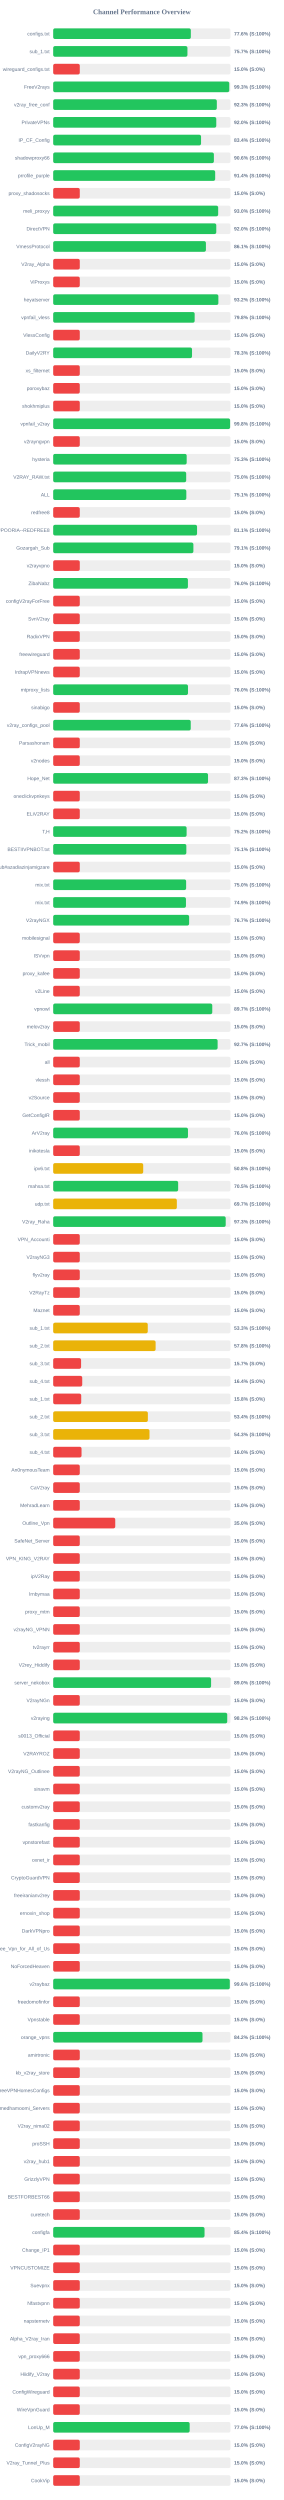
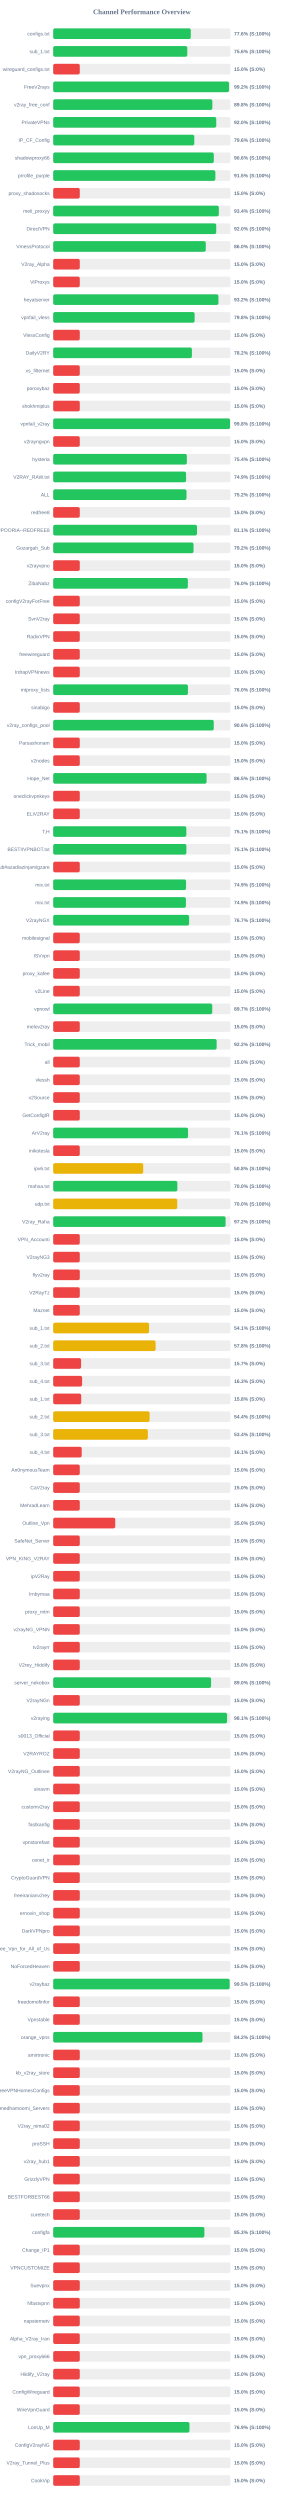
<svg xmlns="http://www.w3.org/2000/svg" width="800" height="7050" version="1.1">
  <style>
        .row { font: 14px Arial; fill: #64748b; }
        .score { font: bold 14px Arial; fill: #64748b; }
    </style>
  <text x="400" y="40" text-anchor="middle" font-size="20px" font-weight="bold" fill="#64748b">Channel Performance Overview</text>
  <rect x="150" y="80" width="500" height="30" fill="#eee" rx="5" />
-   <rect x="150" y="80" width="388.15" height="30" fill="#22c55e" rx="5" />
+   <rect x="150" y="80" width="388.0" height="30" fill="#22c55e" rx="5" />
  <text x="140" y="100" text-anchor="end" class="row">configs.txt</text>
  <text x="660" y="100" text-anchor="start" class="score">77.6% (S:100%)</text>
  <rect x="150" y="130" width="500" height="30" fill="#eee" rx="5" />
-   <rect x="150" y="130" width="378.6" height="30" fill="#22c55e" rx="5" />
+   <rect x="150" y="130" width="378.15" height="30" fill="#22c55e" rx="5" />
  <text x="140" y="150" text-anchor="end" class="row">sub_1.txt</text>
-   <text x="660" y="150" text-anchor="start" class="score">75.7% (S:100%)</text>
+   <text x="660" y="150" text-anchor="start" class="score">75.6% (S:100%)</text>
  <rect x="150" y="180" width="500" height="30" fill="#eee" rx="5" />
  <rect x="150" y="180" width="75.0" height="30" fill="#ef4444" rx="5" />
  <text x="140" y="200" text-anchor="end" class="row">wireguard_configs.txt</text>
  <text x="660" y="200" text-anchor="start" class="score">15.0% (S:0%)</text>
  <rect x="150" y="230" width="500" height="30" fill="#eee" rx="5" />
-   <rect x="150" y="230" width="496.5" height="30" fill="#22c55e" rx="5" />
+   <rect x="150" y="230" width="495.8" height="30" fill="#22c55e" rx="5" />
  <text x="140" y="250" text-anchor="end" class="row">FreeV2rays</text>
-   <text x="660" y="250" text-anchor="start" class="score">99.3% (S:100%)</text>
+   <text x="660" y="250" text-anchor="start" class="score">99.2% (S:100%)</text>
  <rect x="150" y="280" width="500" height="30" fill="#eee" rx="5" />
-   <rect x="150" y="280" width="461.45" height="30" fill="#22c55e" rx="5" />
+   <rect x="150" y="280" width="448.85" height="30" fill="#22c55e" rx="5" />
  <text x="140" y="300" text-anchor="end" class="row">v2ray_free_conf</text>
-   <text x="660" y="300" text-anchor="start" class="score">92.3% (S:100%)</text>
+   <text x="660" y="300" text-anchor="start" class="score">89.8% (S:100%)</text>
  <rect x="150" y="330" width="500" height="30" fill="#eee" rx="5" />
-   <rect x="150" y="330" width="459.9" height="30" fill="#22c55e" rx="5" />
+   <rect x="150" y="330" width="459.8" height="30" fill="#22c55e" rx="5" />
  <text x="140" y="350" text-anchor="end" class="row">PrivateVPNs</text>
  <text x="660" y="350" text-anchor="start" class="score">92.0% (S:100%)</text>
  <rect x="150" y="380" width="500" height="30" fill="#eee" rx="5" />
-   <rect x="150" y="380" width="416.95" height="30" fill="#22c55e" rx="5" />
+   <rect x="150" y="380" width="397.9" height="30" fill="#22c55e" rx="5" />
  <text x="140" y="400" text-anchor="end" class="row">IP_CF_Config</text>
-   <text x="660" y="400" text-anchor="start" class="score">83.4% (S:100%)</text>
+   <text x="660" y="400" text-anchor="start" class="score">79.6% (S:100%)</text>
  <rect x="150" y="430" width="500" height="30" fill="#eee" rx="5" />
-   <rect x="150" y="430" width="453.15" height="30" fill="#22c55e" rx="5" />
+   <rect x="150" y="430" width="452.95" height="30" fill="#22c55e" rx="5" />
  <text x="140" y="450" text-anchor="end" class="row">shadowproxy66</text>
  <text x="660" y="450" text-anchor="start" class="score">90.6% (S:100%)</text>
  <rect x="150" y="480" width="500" height="30" fill="#eee" rx="5" />
-   <rect x="150" y="480" width="456.8" height="30" fill="#22c55e" rx="5" />
+   <rect x="150" y="480" width="457.35" height="30" fill="#22c55e" rx="5" />
  <text x="140" y="500" text-anchor="end" class="row">prrofile_purple</text>
-   <text x="660" y="500" text-anchor="start" class="score">91.4% (S:100%)</text>
+   <text x="660" y="500" text-anchor="start" class="score">91.5% (S:100%)</text>
  <rect x="150" y="530" width="500" height="30" fill="#eee" rx="5" />
  <rect x="150" y="530" width="75.0" height="30" fill="#ef4444" rx="5" />
  <text x="140" y="550" text-anchor="end" class="row">proxy_shadosocks</text>
  <text x="660" y="550" text-anchor="start" class="score">15.0% (S:0%)</text>
  <rect x="150" y="580" width="500" height="30" fill="#eee" rx="5" />
-   <rect x="150" y="580" width="465.25" height="30" fill="#22c55e" rx="5" />
+   <rect x="150" y="580" width="467.1" height="30" fill="#22c55e" rx="5" />
  <text x="140" y="600" text-anchor="end" class="row">meli_proxyy</text>
-   <text x="660" y="600" text-anchor="start" class="score">93.0% (S:100%)</text>
+   <text x="660" y="600" text-anchor="start" class="score">93.4% (S:100%)</text>
  <rect x="150" y="630" width="500" height="30" fill="#eee" rx="5" />
-   <rect x="150" y="630" width="459.9" height="30" fill="#22c55e" rx="5" />
+   <rect x="150" y="630" width="459.75" height="30" fill="#22c55e" rx="5" />
  <text x="140" y="650" text-anchor="end" class="row">DirectVPN</text>
  <text x="660" y="650" text-anchor="start" class="score">92.0% (S:100%)</text>
  <rect x="150" y="680" width="500" height="30" fill="#eee" rx="5" />
-   <rect x="150" y="680" width="430.7" height="30" fill="#22c55e" rx="5" />
+   <rect x="150" y="680" width="430.25" height="30" fill="#22c55e" rx="5" />
  <text x="140" y="700" text-anchor="end" class="row">VmessProtocol</text>
-   <text x="660" y="700" text-anchor="start" class="score">86.1% (S:100%)</text>
+   <text x="660" y="700" text-anchor="start" class="score">86.0% (S:100%)</text>
  <rect x="150" y="730" width="500" height="30" fill="#eee" rx="5" />
  <rect x="150" y="730" width="75.0" height="30" fill="#ef4444" rx="5" />
  <text x="140" y="750" text-anchor="end" class="row">V2ray_Alpha</text>
  <text x="660" y="750" text-anchor="start" class="score">15.0% (S:0%)</text>
  <rect x="150" y="780" width="500" height="30" fill="#eee" rx="5" />
  <rect x="150" y="780" width="75.0" height="30" fill="#ef4444" rx="5" />
  <text x="140" y="800" text-anchor="end" class="row">ViProxys</text>
  <text x="660" y="800" text-anchor="start" class="score">15.0% (S:0%)</text>
  <rect x="150" y="830" width="500" height="30" fill="#eee" rx="5" />
-   <rect x="150" y="830" width="465.8" height="30" fill="#22c55e" rx="5" />
+   <rect x="150" y="830" width="465.95" height="30" fill="#22c55e" rx="5" />
  <text x="140" y="850" text-anchor="end" class="row">heyatserver</text>
  <text x="660" y="850" text-anchor="start" class="score">93.2% (S:100%)</text>
  <rect x="150" y="880" width="500" height="30" fill="#eee" rx="5" />
-   <rect x="150" y="880" width="398.95" height="30" fill="#22c55e" rx="5" />
+   <rect x="150" y="880" width="398.85" height="30" fill="#22c55e" rx="5" />
  <text x="140" y="900" text-anchor="end" class="row">vpnfail_vless</text>
  <text x="660" y="900" text-anchor="start" class="score">79.8% (S:100%)</text>
  <rect x="150" y="930" width="500" height="30" fill="#eee" rx="5" />
  <rect x="150" y="930" width="75.0" height="30" fill="#ef4444" rx="5" />
  <text x="140" y="950" text-anchor="end" class="row">VlessConfig</text>
  <text x="660" y="950" text-anchor="start" class="score">15.0% (S:0%)</text>
  <rect x="150" y="980" width="500" height="30" fill="#eee" rx="5" />
-   <rect x="150" y="980" width="391.5" height="30" fill="#22c55e" rx="5" />
+   <rect x="150" y="980" width="391.2" height="30" fill="#22c55e" rx="5" />
  <text x="140" y="1000" text-anchor="end" class="row">DailyV2RY</text>
-   <text x="660" y="1000" text-anchor="start" class="score">78.3% (S:100%)</text>
+   <text x="660" y="1000" text-anchor="start" class="score">78.2% (S:100%)</text>
  <rect x="150" y="1030" width="500" height="30" fill="#eee" rx="5" />
  <rect x="150" y="1030" width="75.0" height="30" fill="#ef4444" rx="5" />
  <text x="140" y="1050" text-anchor="end" class="row">xs_filternet</text>
  <text x="660" y="1050" text-anchor="start" class="score">15.0% (S:0%)</text>
  <rect x="150" y="1080" width="500" height="30" fill="#eee" rx="5" />
  <rect x="150" y="1080" width="75.0" height="30" fill="#ef4444" rx="5" />
  <text x="140" y="1100" text-anchor="end" class="row">poroxybaz</text>
  <text x="660" y="1100" text-anchor="start" class="score">15.0% (S:0%)</text>
  <rect x="150" y="1130" width="500" height="30" fill="#eee" rx="5" />
  <rect x="150" y="1130" width="75.0" height="30" fill="#ef4444" rx="5" />
  <text x="140" y="1150" text-anchor="end" class="row">shokhmiplus</text>
  <text x="660" y="1150" text-anchor="start" class="score">15.0% (S:0%)</text>
  <rect x="150" y="1180" width="500" height="30" fill="#eee" rx="5" />
-   <rect x="150" y="1180" width="498.9" height="30" fill="#22c55e" rx="5" />
+   <rect x="150" y="1180" width="498.75" height="30" fill="#22c55e" rx="5" />
  <text x="140" y="1200" text-anchor="end" class="row">vpnfail_v2ray</text>
  <text x="660" y="1200" text-anchor="start" class="score">99.8% (S:100%)</text>
  <rect x="150" y="1230" width="500" height="30" fill="#eee" rx="5" />
  <rect x="150" y="1230" width="75.0" height="30" fill="#ef4444" rx="5" />
  <text x="140" y="1250" text-anchor="end" class="row">v2rayngvpn</text>
  <text x="660" y="1250" text-anchor="start" class="score">15.0% (S:0%)</text>
  <rect x="150" y="1280" width="500" height="30" fill="#eee" rx="5" />
-   <rect x="150" y="1280" width="376.45" height="30" fill="#22c55e" rx="5" />
+   <rect x="150" y="1280" width="376.95" height="30" fill="#22c55e" rx="5" />
  <text x="140" y="1300" text-anchor="end" class="row">hysteria</text>
-   <text x="660" y="1300" text-anchor="start" class="score">75.3% (S:100%)</text>
+   <text x="660" y="1300" text-anchor="start" class="score">75.4% (S:100%)</text>
  <rect x="150" y="1330" width="500" height="30" fill="#eee" rx="5" />
-   <rect x="150" y="1330" width="375.05" height="30" fill="#22c55e" rx="5" />
+   <rect x="150" y="1330" width="374.7" height="30" fill="#22c55e" rx="5" />
  <text x="140" y="1350" text-anchor="end" class="row">V2RAY_RAW.txt</text>
-   <text x="660" y="1350" text-anchor="start" class="score">75.0% (S:100%)</text>
+   <text x="660" y="1350" text-anchor="start" class="score">74.9% (S:100%)</text>
  <rect x="150" y="1380" width="500" height="30" fill="#eee" rx="5" />
-   <rect x="150" y="1380" width="375.45" height="30" fill="#22c55e" rx="5" />
+   <rect x="150" y="1380" width="376.0" height="30" fill="#22c55e" rx="5" />
  <text x="140" y="1400" text-anchor="end" class="row">ALL</text>
-   <text x="660" y="1400" text-anchor="start" class="score">75.1% (S:100%)</text>
+   <text x="660" y="1400" text-anchor="start" class="score">75.2% (S:100%)</text>
  <rect x="150" y="1430" width="500" height="30" fill="#eee" rx="5" />
  <rect x="150" y="1430" width="75.0" height="30" fill="#ef4444" rx="5" />
  <text x="140" y="1450" text-anchor="end" class="row">redfree8</text>
  <text x="660" y="1450" text-anchor="start" class="score">15.0% (S:0%)</text>
  <rect x="150" y="1480" width="500" height="30" fill="#eee" rx="5" />
-   <rect x="150" y="1480" width="405.7" height="30" fill="#22c55e" rx="5" />
+   <rect x="150" y="1480" width="405.5" height="30" fill="#22c55e" rx="5" />
  <text x="140" y="1500" text-anchor="end" class="row">POORIA--REDFREE8.txt#POORIA--REDFREE8</text>
  <text x="660" y="1500" text-anchor="start" class="score">81.1% (S:100%)</text>
  <rect x="150" y="1530" width="500" height="30" fill="#eee" rx="5" />
-   <rect x="150" y="1530" width="395.35" height="30" fill="#22c55e" rx="5" />
+   <rect x="150" y="1530" width="395.8" height="30" fill="#22c55e" rx="5" />
  <text x="140" y="1550" text-anchor="end" class="row">Gozargah_Sub</text>
-   <text x="660" y="1550" text-anchor="start" class="score">79.1% (S:100%)</text>
+   <text x="660" y="1550" text-anchor="start" class="score">79.2% (S:100%)</text>
  <rect x="150" y="1580" width="500" height="30" fill="#eee" rx="5" />
  <rect x="150" y="1580" width="75.0" height="30" fill="#ef4444" rx="5" />
  <text x="140" y="1600" text-anchor="end" class="row">v2rayvpno</text>
  <text x="660" y="1600" text-anchor="start" class="score">15.0% (S:0%)</text>
  <rect x="150" y="1630" width="500" height="30" fill="#eee" rx="5" />
-   <rect x="150" y="1630" width="379.95" height="30" fill="#22c55e" rx="5" />
+   <rect x="150" y="1630" width="379.75" height="30" fill="#22c55e" rx="5" />
  <text x="140" y="1650" text-anchor="end" class="row">ZibaNabz</text>
  <text x="660" y="1650" text-anchor="start" class="score">76.0% (S:100%)</text>
  <rect x="150" y="1680" width="500" height="30" fill="#eee" rx="5" />
  <rect x="150" y="1680" width="75.0" height="30" fill="#ef4444" rx="5" />
  <text x="140" y="1700" text-anchor="end" class="row">configV2rayForFree</text>
  <text x="660" y="1700" text-anchor="start" class="score">15.0% (S:0%)</text>
  <rect x="150" y="1730" width="500" height="30" fill="#eee" rx="5" />
  <rect x="150" y="1730" width="75.0" height="30" fill="#ef4444" rx="5" />
  <text x="140" y="1750" text-anchor="end" class="row">SvnV2ray</text>
  <text x="660" y="1750" text-anchor="start" class="score">15.0% (S:0%)</text>
  <rect x="150" y="1780" width="500" height="30" fill="#eee" rx="5" />
  <rect x="150" y="1780" width="75.0" height="30" fill="#ef4444" rx="5" />
  <text x="140" y="1800" text-anchor="end" class="row">RadixVPN</text>
  <text x="660" y="1800" text-anchor="start" class="score">15.0% (S:0%)</text>
  <rect x="150" y="1830" width="500" height="30" fill="#eee" rx="5" />
  <rect x="150" y="1830" width="75.0" height="30" fill="#ef4444" rx="5" />
  <text x="140" y="1850" text-anchor="end" class="row">freewireguard</text>
  <text x="660" y="1850" text-anchor="start" class="score">15.0% (S:0%)</text>
  <rect x="150" y="1880" width="500" height="30" fill="#eee" rx="5" />
  <rect x="150" y="1880" width="75.0" height="30" fill="#ef4444" rx="5" />
  <text x="140" y="1900" text-anchor="end" class="row">IrdrapVPNnews</text>
  <text x="660" y="1900" text-anchor="start" class="score">15.0% (S:0%)</text>
  <rect x="150" y="1930" width="500" height="30" fill="#eee" rx="5" />
-   <rect x="150" y="1930" width="380.15" height="30" fill="#22c55e" rx="5" />
+   <rect x="150" y="1930" width="380.0" height="30" fill="#22c55e" rx="5" />
  <text x="140" y="1950" text-anchor="end" class="row">mtproxy_lists</text>
  <text x="660" y="1950" text-anchor="start" class="score">76.0% (S:100%)</text>
  <rect x="150" y="1980" width="500" height="30" fill="#eee" rx="5" />
  <rect x="150" y="1980" width="75.0" height="30" fill="#ef4444" rx="5" />
  <text x="140" y="2000" text-anchor="end" class="row">sinabigo</text>
  <text x="660" y="2000" text-anchor="start" class="score">15.0% (S:0%)</text>
  <rect x="150" y="2030" width="500" height="30" fill="#eee" rx="5" />
-   <rect x="150" y="2030" width="387.9" height="30" fill="#22c55e" rx="5" />
+   <rect x="150" y="2030" width="452.8" height="30" fill="#22c55e" rx="5" />
  <text x="140" y="2050" text-anchor="end" class="row">v2ray_configs_pool</text>
-   <text x="660" y="2050" text-anchor="start" class="score">77.6% (S:100%)</text>
+   <text x="660" y="2050" text-anchor="start" class="score">90.6% (S:100%)</text>
  <rect x="150" y="2080" width="500" height="30" fill="#eee" rx="5" />
  <rect x="150" y="2080" width="75.0" height="30" fill="#ef4444" rx="5" />
  <text x="140" y="2100" text-anchor="end" class="row">Parsashonam</text>
  <text x="660" y="2100" text-anchor="start" class="score">15.0% (S:0%)</text>
  <rect x="150" y="2130" width="500" height="30" fill="#eee" rx="5" />
  <rect x="150" y="2130" width="75.0" height="30" fill="#ef4444" rx="5" />
  <text x="140" y="2150" text-anchor="end" class="row">v2nodes</text>
  <text x="660" y="2150" text-anchor="start" class="score">15.0% (S:0%)</text>
  <rect x="150" y="2180" width="500" height="30" fill="#eee" rx="5" />
-   <rect x="150" y="2180" width="436.65" height="30" fill="#22c55e" rx="5" />
+   <rect x="150" y="2180" width="432.55" height="30" fill="#22c55e" rx="5" />
  <text x="140" y="2200" text-anchor="end" class="row">Hope_Net</text>
-   <text x="660" y="2200" text-anchor="start" class="score">87.3% (S:100%)</text>
+   <text x="660" y="2200" text-anchor="start" class="score">86.5% (S:100%)</text>
  <rect x="150" y="2230" width="500" height="30" fill="#eee" rx="5" />
  <rect x="150" y="2230" width="75.0" height="30" fill="#ef4444" rx="5" />
  <text x="140" y="2250" text-anchor="end" class="row">oneclickvpnkeys</text>
  <text x="660" y="2250" text-anchor="start" class="score">15.0% (S:0%)</text>
  <rect x="150" y="2280" width="500" height="30" fill="#eee" rx="5" />
  <rect x="150" y="2280" width="75.0" height="30" fill="#ef4444" rx="5" />
  <text x="140" y="2300" text-anchor="end" class="row">ELiV2RAY</text>
  <text x="660" y="2300" text-anchor="start" class="score">15.0% (S:0%)</text>
  <rect x="150" y="2330" width="500" height="30" fill="#eee" rx="5" />
-   <rect x="150" y="2330" width="376.25" height="30" fill="#22c55e" rx="5" />
+   <rect x="150" y="2330" width="375.5" height="30" fill="#22c55e" rx="5" />
  <text x="140" y="2350" text-anchor="end" class="row">T,H</text>
-   <text x="660" y="2350" text-anchor="start" class="score">75.2% (S:100%)</text>
+   <text x="660" y="2350" text-anchor="start" class="score">75.1% (S:100%)</text>
  <rect x="150" y="2380" width="500" height="30" fill="#eee" rx="5" />
-   <rect x="150" y="2380" width="375.5" height="30" fill="#22c55e" rx="5" />
+   <rect x="150" y="2380" width="375.6" height="30" fill="#22c55e" rx="5" />
  <text x="140" y="2400" text-anchor="end" class="row">BESTIIVPNBOT.txt</text>
  <text x="660" y="2400" text-anchor="start" class="score">75.1% (S:100%)</text>
  <rect x="150" y="2430" width="500" height="30" fill="#eee" rx="5" />
  <rect x="150" y="2430" width="75.0" height="30" fill="#ef4444" rx="5" />
  <text x="140" y="2450" text-anchor="end" class="row">Sub#azadiazinjamigzare</text>
  <text x="660" y="2450" text-anchor="start" class="score">15.0% (S:0%)</text>
  <rect x="150" y="2480" width="500" height="30" fill="#eee" rx="5" />
-   <rect x="150" y="2480" width="374.9" height="30" fill="#22c55e" rx="5" />
+   <rect x="150" y="2480" width="374.65" height="30" fill="#22c55e" rx="5" />
  <text x="140" y="2500" text-anchor="end" class="row">mix.txt</text>
-   <text x="660" y="2500" text-anchor="start" class="score">75.0% (S:100%)</text>
+   <text x="660" y="2500" text-anchor="start" class="score">74.9% (S:100%)</text>
  <rect x="150" y="2530" width="500" height="30" fill="#eee" rx="5" />
-   <rect x="150" y="2530" width="374.4" height="30" fill="#22c55e" rx="5" />
+   <rect x="150" y="2530" width="374.3" height="30" fill="#22c55e" rx="5" />
  <text x="140" y="2550" text-anchor="end" class="row">mix.txt</text>
  <text x="660" y="2550" text-anchor="start" class="score">74.9% (S:100%)</text>
  <rect x="150" y="2580" width="500" height="30" fill="#eee" rx="5" />
  <rect x="150" y="2580" width="383.35" height="30" fill="#22c55e" rx="5" />
  <text x="140" y="2600" text-anchor="end" class="row">V2rayNGX</text>
  <text x="660" y="2600" text-anchor="start" class="score">76.7% (S:100%)</text>
  <rect x="150" y="2630" width="500" height="30" fill="#eee" rx="5" />
  <rect x="150" y="2630" width="75.0" height="30" fill="#ef4444" rx="5" />
  <text x="140" y="2650" text-anchor="end" class="row">mobilesignal</text>
  <text x="660" y="2650" text-anchor="start" class="score">15.0% (S:0%)</text>
  <rect x="150" y="2680" width="500" height="30" fill="#eee" rx="5" />
  <rect x="150" y="2680" width="75.0" height="30" fill="#ef4444" rx="5" />
  <text x="140" y="2700" text-anchor="end" class="row">ISVvpn</text>
  <text x="660" y="2700" text-anchor="start" class="score">15.0% (S:0%)</text>
  <rect x="150" y="2730" width="500" height="30" fill="#eee" rx="5" />
  <rect x="150" y="2730" width="75.0" height="30" fill="#ef4444" rx="5" />
  <text x="140" y="2750" text-anchor="end" class="row">proxy_kafee</text>
  <text x="660" y="2750" text-anchor="start" class="score">15.0% (S:0%)</text>
  <rect x="150" y="2780" width="500" height="30" fill="#eee" rx="5" />
  <rect x="150" y="2780" width="75.0" height="30" fill="#ef4444" rx="5" />
  <text x="140" y="2800" text-anchor="end" class="row">v2Line</text>
  <text x="660" y="2800" text-anchor="start" class="score">15.0% (S:0%)</text>
  <rect x="150" y="2830" width="500" height="30" fill="#eee" rx="5" />
-   <rect x="150" y="2830" width="448.6" height="30" fill="#22c55e" rx="5" />
+   <rect x="150" y="2830" width="448.55" height="30" fill="#22c55e" rx="5" />
  <text x="140" y="2850" text-anchor="end" class="row">vpnowl</text>
  <text x="660" y="2850" text-anchor="start" class="score">89.7% (S:100%)</text>
  <rect x="150" y="2880" width="500" height="30" fill="#eee" rx="5" />
  <rect x="150" y="2880" width="75.0" height="30" fill="#ef4444" rx="5" />
  <text x="140" y="2900" text-anchor="end" class="row">melov2ray</text>
  <text x="660" y="2900" text-anchor="start" class="score">15.0% (S:0%)</text>
  <rect x="150" y="2930" width="500" height="30" fill="#eee" rx="5" />
-   <rect x="150" y="2930" width="463.7" height="30" fill="#22c55e" rx="5" />
+   <rect x="150" y="2930" width="460.95" height="30" fill="#22c55e" rx="5" />
  <text x="140" y="2950" text-anchor="end" class="row">Trick_mobil</text>
-   <text x="660" y="2950" text-anchor="start" class="score">92.7% (S:100%)</text>
+   <text x="660" y="2950" text-anchor="start" class="score">92.2% (S:100%)</text>
  <rect x="150" y="2980" width="500" height="30" fill="#eee" rx="5" />
  <rect x="150" y="2980" width="75.0" height="30" fill="#ef4444" rx="5" />
  <text x="140" y="3000" text-anchor="end" class="row">all</text>
  <text x="660" y="3000" text-anchor="start" class="score">15.0% (S:0%)</text>
  <rect x="150" y="3030" width="500" height="30" fill="#eee" rx="5" />
  <rect x="150" y="3030" width="75.0" height="30" fill="#ef4444" rx="5" />
  <text x="140" y="3050" text-anchor="end" class="row">vlessh</text>
  <text x="660" y="3050" text-anchor="start" class="score">15.0% (S:0%)</text>
  <rect x="150" y="3080" width="500" height="30" fill="#eee" rx="5" />
  <rect x="150" y="3080" width="75.0" height="30" fill="#ef4444" rx="5" />
  <text x="140" y="3100" text-anchor="end" class="row">v2Source</text>
  <text x="660" y="3100" text-anchor="start" class="score">15.0% (S:0%)</text>
  <rect x="150" y="3130" width="500" height="30" fill="#eee" rx="5" />
  <rect x="150" y="3130" width="75.0" height="30" fill="#ef4444" rx="5" />
  <text x="140" y="3150" text-anchor="end" class="row">GetConfigIR</text>
  <text x="660" y="3150" text-anchor="start" class="score">15.0% (S:0%)</text>
  <rect x="150" y="3180" width="500" height="30" fill="#eee" rx="5" />
-   <rect x="150" y="3180" width="380.1" height="30" fill="#22c55e" rx="5" />
+   <rect x="150" y="3180" width="380.3" height="30" fill="#22c55e" rx="5" />
  <text x="140" y="3200" text-anchor="end" class="row">ArV2ray</text>
-   <text x="660" y="3200" text-anchor="start" class="score">76.0% (S:100%)</text>
+   <text x="660" y="3200" text-anchor="start" class="score">76.1% (S:100%)</text>
  <rect x="150" y="3230" width="500" height="30" fill="#eee" rx="5" />
  <rect x="150" y="3230" width="75.0" height="30" fill="#ef4444" rx="5" />
  <text x="140" y="3250" text-anchor="end" class="row">inikotesla</text>
  <text x="660" y="3250" text-anchor="start" class="score">15.0% (S:0%)</text>
  <rect x="150" y="3280" width="500" height="30" fill="#eee" rx="5" />
  <rect x="150" y="3280" width="253.85" height="30" fill="#eab308" rx="5" />
  <text x="140" y="3300" text-anchor="end" class="row">ipv6.txt</text>
  <text x="660" y="3300" text-anchor="start" class="score">50.8% (S:100%)</text>
  <rect x="150" y="3330" width="500" height="30" fill="#eee" rx="5" />
-   <rect x="150" y="3330" width="352.4" height="30" fill="#22c55e" rx="5" />
+   <rect x="150" y="3330" width="350.15" height="30" fill="#22c55e" rx="5" />
  <text x="140" y="3350" text-anchor="end" class="row">mahsa.txt</text>
-   <text x="660" y="3350" text-anchor="start" class="score">70.5% (S:100%)</text>
+   <text x="660" y="3350" text-anchor="start" class="score">70.0% (S:100%)</text>
  <rect x="150" y="3380" width="500" height="30" fill="#eee" rx="5" />
-   <rect x="150" y="3380" width="348.7" height="30" fill="#eab308" rx="5" />
+   <rect x="150" y="3380" width="349.8" height="30" fill="#eab308" rx="5" />
  <text x="140" y="3400" text-anchor="end" class="row">udp.txt</text>
-   <text x="660" y="3400" text-anchor="start" class="score">69.7% (S:100%)</text>
+   <text x="660" y="3400" text-anchor="start" class="score">70.0% (S:100%)</text>
  <rect x="150" y="3430" width="500" height="30" fill="#eee" rx="5" />
-   <rect x="150" y="3430" width="486.5" height="30" fill="#22c55e" rx="5" />
+   <rect x="150" y="3430" width="486.15" height="30" fill="#22c55e" rx="5" />
  <text x="140" y="3450" text-anchor="end" class="row">V2ray_Raha</text>
-   <text x="660" y="3450" text-anchor="start" class="score">97.3% (S:100%)</text>
+   <text x="660" y="3450" text-anchor="start" class="score">97.2% (S:100%)</text>
  <rect x="150" y="3480" width="500" height="30" fill="#eee" rx="5" />
  <rect x="150" y="3480" width="75.0" height="30" fill="#ef4444" rx="5" />
  <text x="140" y="3500" text-anchor="end" class="row">VPN_Accounti</text>
  <text x="660" y="3500" text-anchor="start" class="score">15.0% (S:0%)</text>
  <rect x="150" y="3530" width="500" height="30" fill="#eee" rx="5" />
  <rect x="150" y="3530" width="75.0" height="30" fill="#ef4444" rx="5" />
  <text x="140" y="3550" text-anchor="end" class="row">V2rayNG3</text>
  <text x="660" y="3550" text-anchor="start" class="score">15.0% (S:0%)</text>
  <rect x="150" y="3580" width="500" height="30" fill="#eee" rx="5" />
  <rect x="150" y="3580" width="75.0" height="30" fill="#ef4444" rx="5" />
  <text x="140" y="3600" text-anchor="end" class="row">flyv2ray</text>
  <text x="660" y="3600" text-anchor="start" class="score">15.0% (S:0%)</text>
  <rect x="150" y="3630" width="500" height="30" fill="#eee" rx="5" />
  <rect x="150" y="3630" width="75.0" height="30" fill="#ef4444" rx="5" />
  <text x="140" y="3650" text-anchor="end" class="row">V2RayTz</text>
  <text x="660" y="3650" text-anchor="start" class="score">15.0% (S:0%)</text>
  <rect x="150" y="3680" width="500" height="30" fill="#eee" rx="5" />
  <rect x="150" y="3680" width="75.0" height="30" fill="#ef4444" rx="5" />
  <text x="140" y="3700" text-anchor="end" class="row">Maznet</text>
  <text x="660" y="3700" text-anchor="start" class="score">15.0% (S:0%)</text>
  <rect x="150" y="3730" width="500" height="30" fill="#eee" rx="5" />
-   <rect x="150" y="3730" width="266.7" height="30" fill="#eab308" rx="5" />
+   <rect x="150" y="3730" width="270.3" height="30" fill="#eab308" rx="5" />
  <text x="140" y="3750" text-anchor="end" class="row">sub_1.txt</text>
-   <text x="660" y="3750" text-anchor="start" class="score">53.3% (S:100%)</text>
+   <text x="660" y="3750" text-anchor="start" class="score">54.1% (S:100%)</text>
  <rect x="150" y="3780" width="500" height="30" fill="#eee" rx="5" />
  <rect x="150" y="3780" width="288.85" height="30" fill="#eab308" rx="5" />
  <text x="140" y="3800" text-anchor="end" class="row">sub_2.txt</text>
  <text x="660" y="3800" text-anchor="start" class="score">57.8% (S:100%)</text>
  <rect x="150" y="3830" width="500" height="30" fill="#eee" rx="5" />
  <rect x="150" y="3830" width="78.65" height="30" fill="#ef4444" rx="5" />
  <text x="140" y="3850" text-anchor="end" class="row">sub_3.txt</text>
  <text x="660" y="3850" text-anchor="start" class="score">15.7% (S:0%)</text>
  <rect x="150" y="3880" width="500" height="30" fill="#eee" rx="5" />
-   <rect x="150" y="3880" width="81.9" height="30" fill="#ef4444" rx="5" />
+   <rect x="150" y="3880" width="81.55" height="30" fill="#ef4444" rx="5" />
  <text x="140" y="3900" text-anchor="end" class="row">sub_4.txt</text>
-   <text x="660" y="3900" text-anchor="start" class="score">16.4% (S:0%)</text>
+   <text x="660" y="3900" text-anchor="start" class="score">16.3% (S:0%)</text>
  <rect x="150" y="3930" width="500" height="30" fill="#eee" rx="5" />
  <rect x="150" y="3930" width="79.05" height="30" fill="#ef4444" rx="5" />
  <text x="140" y="3950" text-anchor="end" class="row">sub_1.txt</text>
  <text x="660" y="3950" text-anchor="start" class="score">15.8% (S:0%)</text>
  <rect x="150" y="3980" width="500" height="30" fill="#eee" rx="5" />
-   <rect x="150" y="3980" width="267.0" height="30" fill="#eab308" rx="5" />
+   <rect x="150" y="3980" width="271.9" height="30" fill="#eab308" rx="5" />
  <text x="140" y="4000" text-anchor="end" class="row">sub_2.txt</text>
-   <text x="660" y="4000" text-anchor="start" class="score">53.4% (S:100%)</text>
+   <text x="660" y="4000" text-anchor="start" class="score">54.4% (S:100%)</text>
  <rect x="150" y="4030" width="500" height="30" fill="#eee" rx="5" />
-   <rect x="150" y="4030" width="271.6" height="30" fill="#eab308" rx="5" />
+   <rect x="150" y="4030" width="267.0" height="30" fill="#eab308" rx="5" />
  <text x="140" y="4050" text-anchor="end" class="row">sub_3.txt</text>
-   <text x="660" y="4050" text-anchor="start" class="score">54.3% (S:100%)</text>
+   <text x="660" y="4050" text-anchor="start" class="score">53.4% (S:100%)</text>
  <rect x="150" y="4080" width="500" height="30" fill="#eee" rx="5" />
-   <rect x="150" y="4080" width="79.95" height="30" fill="#ef4444" rx="5" />
+   <rect x="150" y="4080" width="80.4" height="30" fill="#ef4444" rx="5" />
  <text x="140" y="4100" text-anchor="end" class="row">sub_4.txt</text>
-   <text x="660" y="4100" text-anchor="start" class="score">16.0% (S:0%)</text>
+   <text x="660" y="4100" text-anchor="start" class="score">16.1% (S:0%)</text>
  <rect x="150" y="4130" width="500" height="30" fill="#eee" rx="5" />
  <rect x="150" y="4130" width="75.0" height="30" fill="#ef4444" rx="5" />
  <text x="140" y="4150" text-anchor="end" class="row">An0nymousTeam</text>
  <text x="660" y="4150" text-anchor="start" class="score">15.0% (S:0%)</text>
  <rect x="150" y="4180" width="500" height="30" fill="#eee" rx="5" />
  <rect x="150" y="4180" width="75.0" height="30" fill="#ef4444" rx="5" />
  <text x="140" y="4200" text-anchor="end" class="row">CaV2ray</text>
  <text x="660" y="4200" text-anchor="start" class="score">15.0% (S:0%)</text>
  <rect x="150" y="4230" width="500" height="30" fill="#eee" rx="5" />
  <rect x="150" y="4230" width="75.0" height="30" fill="#ef4444" rx="5" />
  <text x="140" y="4250" text-anchor="end" class="row">MehradLearn</text>
  <text x="660" y="4250" text-anchor="start" class="score">15.0% (S:0%)</text>
  <rect x="150" y="4280" width="500" height="30" fill="#eee" rx="5" />
  <rect x="150" y="4280" width="175.0" height="30" fill="#ef4444" rx="5" />
  <text x="140" y="4300" text-anchor="end" class="row">Outline_Vpn</text>
  <text x="660" y="4300" text-anchor="start" class="score">35.0% (S:0%)</text>
  <rect x="150" y="4330" width="500" height="30" fill="#eee" rx="5" />
  <rect x="150" y="4330" width="75.0" height="30" fill="#ef4444" rx="5" />
  <text x="140" y="4350" text-anchor="end" class="row">SafeNet_Server</text>
  <text x="660" y="4350" text-anchor="start" class="score">15.0% (S:0%)</text>
  <rect x="150" y="4380" width="500" height="30" fill="#eee" rx="5" />
  <rect x="150" y="4380" width="75.0" height="30" fill="#ef4444" rx="5" />
  <text x="140" y="4400" text-anchor="end" class="row">VPN_KING_V2RAY</text>
  <text x="660" y="4400" text-anchor="start" class="score">15.0% (S:0%)</text>
  <rect x="150" y="4430" width="500" height="30" fill="#eee" rx="5" />
  <rect x="150" y="4430" width="75.0" height="30" fill="#ef4444" rx="5" />
  <text x="140" y="4450" text-anchor="end" class="row">ipV2Ray</text>
  <text x="660" y="4450" text-anchor="start" class="score">15.0% (S:0%)</text>
  <rect x="150" y="4480" width="500" height="30" fill="#eee" rx="5" />
  <rect x="150" y="4480" width="75.0" height="30" fill="#ef4444" rx="5" />
  <text x="140" y="4500" text-anchor="end" class="row">lrnbymaa</text>
  <text x="660" y="4500" text-anchor="start" class="score">15.0% (S:0%)</text>
  <rect x="150" y="4530" width="500" height="30" fill="#eee" rx="5" />
  <rect x="150" y="4530" width="75.0" height="30" fill="#ef4444" rx="5" />
  <text x="140" y="4550" text-anchor="end" class="row">proxy_mtm</text>
  <text x="660" y="4550" text-anchor="start" class="score">15.0% (S:0%)</text>
  <rect x="150" y="4580" width="500" height="30" fill="#eee" rx="5" />
  <rect x="150" y="4580" width="75.0" height="30" fill="#ef4444" rx="5" />
  <text x="140" y="4600" text-anchor="end" class="row">v2rayNG_VPNN</text>
  <text x="660" y="4600" text-anchor="start" class="score">15.0% (S:0%)</text>
  <rect x="150" y="4630" width="500" height="30" fill="#eee" rx="5" />
  <rect x="150" y="4630" width="75.0" height="30" fill="#ef4444" rx="5" />
  <text x="140" y="4650" text-anchor="end" class="row">tv2rayrr</text>
  <text x="660" y="4650" text-anchor="start" class="score">15.0% (S:0%)</text>
  <rect x="150" y="4680" width="500" height="30" fill="#eee" rx="5" />
  <rect x="150" y="4680" width="75.0" height="30" fill="#ef4444" rx="5" />
  <text x="140" y="4700" text-anchor="end" class="row">V2rey_Hiddify</text>
  <text x="660" y="4700" text-anchor="start" class="score">15.0% (S:0%)</text>
  <rect x="150" y="4730" width="500" height="30" fill="#eee" rx="5" />
  <rect x="150" y="4730" width="445.25" height="30" fill="#22c55e" rx="5" />
  <text x="140" y="4750" text-anchor="end" class="row">server_nekobox</text>
  <text x="660" y="4750" text-anchor="start" class="score">89.0% (S:100%)</text>
  <rect x="150" y="4780" width="500" height="30" fill="#eee" rx="5" />
  <rect x="150" y="4780" width="75.0" height="30" fill="#ef4444" rx="5" />
  <text x="140" y="4800" text-anchor="end" class="row">V2rayNGn</text>
  <text x="660" y="4800" text-anchor="start" class="score">15.0% (S:0%)</text>
  <rect x="150" y="4830" width="500" height="30" fill="#eee" rx="5" />
-   <rect x="150" y="4830" width="490.8" height="30" fill="#22c55e" rx="5" />
+   <rect x="150" y="4830" width="490.45" height="30" fill="#22c55e" rx="5" />
  <text x="140" y="4850" text-anchor="end" class="row">v2raying</text>
-   <text x="660" y="4850" text-anchor="start" class="score">98.2% (S:100%)</text>
+   <text x="660" y="4850" text-anchor="start" class="score">98.1% (S:100%)</text>
  <rect x="150" y="4880" width="500" height="30" fill="#eee" rx="5" />
  <rect x="150" y="4880" width="75.0" height="30" fill="#ef4444" rx="5" />
  <text x="140" y="4900" text-anchor="end" class="row">s0013_Official</text>
  <text x="660" y="4900" text-anchor="start" class="score">15.0% (S:0%)</text>
  <rect x="150" y="4930" width="500" height="30" fill="#eee" rx="5" />
  <rect x="150" y="4930" width="75.0" height="30" fill="#ef4444" rx="5" />
  <text x="140" y="4950" text-anchor="end" class="row">V2RAYROZ</text>
  <text x="660" y="4950" text-anchor="start" class="score">15.0% (S:0%)</text>
  <rect x="150" y="4980" width="500" height="30" fill="#eee" rx="5" />
  <rect x="150" y="4980" width="75.0" height="30" fill="#ef4444" rx="5" />
  <text x="140" y="5000" text-anchor="end" class="row">V2rayNG_Outlinee</text>
  <text x="660" y="5000" text-anchor="start" class="score">15.0% (S:0%)</text>
  <rect x="150" y="5030" width="500" height="30" fill="#eee" rx="5" />
  <rect x="150" y="5030" width="75.0" height="30" fill="#ef4444" rx="5" />
  <text x="140" y="5050" text-anchor="end" class="row">sinavm</text>
  <text x="660" y="5050" text-anchor="start" class="score">15.0% (S:0%)</text>
  <rect x="150" y="5080" width="500" height="30" fill="#eee" rx="5" />
  <rect x="150" y="5080" width="75.0" height="30" fill="#ef4444" rx="5" />
  <text x="140" y="5100" text-anchor="end" class="row">customv2ray</text>
  <text x="660" y="5100" text-anchor="start" class="score">15.0% (S:0%)</text>
  <rect x="150" y="5130" width="500" height="30" fill="#eee" rx="5" />
  <rect x="150" y="5130" width="75.0" height="30" fill="#ef4444" rx="5" />
  <text x="140" y="5150" text-anchor="end" class="row">fastkanfig</text>
  <text x="660" y="5150" text-anchor="start" class="score">15.0% (S:0%)</text>
  <rect x="150" y="5180" width="500" height="30" fill="#eee" rx="5" />
  <rect x="150" y="5180" width="75.0" height="30" fill="#ef4444" rx="5" />
  <text x="140" y="5200" text-anchor="end" class="row">vpnstorefast</text>
  <text x="660" y="5200" text-anchor="start" class="score">15.0% (S:0%)</text>
  <rect x="150" y="5230" width="500" height="30" fill="#eee" rx="5" />
  <rect x="150" y="5230" width="75.0" height="30" fill="#ef4444" rx="5" />
  <text x="140" y="5250" text-anchor="end" class="row">oxnet_ir</text>
  <text x="660" y="5250" text-anchor="start" class="score">15.0% (S:0%)</text>
  <rect x="150" y="5280" width="500" height="30" fill="#eee" rx="5" />
  <rect x="150" y="5280" width="75.0" height="30" fill="#ef4444" rx="5" />
  <text x="140" y="5300" text-anchor="end" class="row">CryptoGuardVPN</text>
  <text x="660" y="5300" text-anchor="start" class="score">15.0% (S:0%)</text>
  <rect x="150" y="5330" width="500" height="30" fill="#eee" rx="5" />
  <rect x="150" y="5330" width="75.0" height="30" fill="#ef4444" rx="5" />
  <text x="140" y="5350" text-anchor="end" class="row">freeiranianv2rey</text>
  <text x="660" y="5350" text-anchor="start" class="score">15.0% (S:0%)</text>
  <rect x="150" y="5380" width="500" height="30" fill="#eee" rx="5" />
  <rect x="150" y="5380" width="75.0" height="30" fill="#ef4444" rx="5" />
  <text x="140" y="5400" text-anchor="end" class="row">ernoxin_shop</text>
  <text x="660" y="5400" text-anchor="start" class="score">15.0% (S:0%)</text>
  <rect x="150" y="5430" width="500" height="30" fill="#eee" rx="5" />
  <rect x="150" y="5430" width="75.0" height="30" fill="#ef4444" rx="5" />
  <text x="140" y="5450" text-anchor="end" class="row">DarkVPNpro</text>
  <text x="660" y="5450" text-anchor="start" class="score">15.0% (S:0%)</text>
  <rect x="150" y="5480" width="500" height="30" fill="#eee" rx="5" />
  <rect x="150" y="5480" width="75.0" height="30" fill="#ef4444" rx="5" />
  <text x="140" y="5500" text-anchor="end" class="row">Free_Vpn_for_All_of_Us</text>
  <text x="660" y="5500" text-anchor="start" class="score">15.0% (S:0%)</text>
  <rect x="150" y="5530" width="500" height="30" fill="#eee" rx="5" />
  <rect x="150" y="5530" width="75.0" height="30" fill="#ef4444" rx="5" />
  <text x="140" y="5550" text-anchor="end" class="row">NoForcedHeaven</text>
  <text x="660" y="5550" text-anchor="start" class="score">15.0% (S:0%)</text>
  <rect x="150" y="5580" width="500" height="30" fill="#eee" rx="5" />
-   <rect x="150" y="5580" width="498.05" height="30" fill="#22c55e" rx="5" />
+   <rect x="150" y="5580" width="497.75" height="30" fill="#22c55e" rx="5" />
  <text x="140" y="5600" text-anchor="end" class="row">v2raybaz</text>
-   <text x="660" y="5600" text-anchor="start" class="score">99.6% (S:100%)</text>
+   <text x="660" y="5600" text-anchor="start" class="score">99.5% (S:100%)</text>
  <rect x="150" y="5630" width="500" height="30" fill="#eee" rx="5" />
  <rect x="150" y="5630" width="75.0" height="30" fill="#ef4444" rx="5" />
  <text x="140" y="5650" text-anchor="end" class="row">freedomofinfor</text>
  <text x="660" y="5650" text-anchor="start" class="score">15.0% (S:0%)</text>
  <rect x="150" y="5680" width="500" height="30" fill="#eee" rx="5" />
  <rect x="150" y="5680" width="75.0" height="30" fill="#ef4444" rx="5" />
  <text x="140" y="5700" text-anchor="end" class="row">Vpnstable</text>
  <text x="660" y="5700" text-anchor="start" class="score">15.0% (S:0%)</text>
  <rect x="150" y="5730" width="500" height="30" fill="#eee" rx="5" />
-   <rect x="150" y="5730" width="421.05" height="30" fill="#22c55e" rx="5" />
+   <rect x="150" y="5730" width="421.0" height="30" fill="#22c55e" rx="5" />
  <text x="140" y="5750" text-anchor="end" class="row">orange_vpns</text>
  <text x="660" y="5750" text-anchor="start" class="score">84.2% (S:100%)</text>
  <rect x="150" y="5780" width="500" height="30" fill="#eee" rx="5" />
  <rect x="150" y="5780" width="75.0" height="30" fill="#ef4444" rx="5" />
  <text x="140" y="5800" text-anchor="end" class="row">amirtronic</text>
  <text x="660" y="5800" text-anchor="start" class="score">15.0% (S:0%)</text>
  <rect x="150" y="5830" width="500" height="30" fill="#eee" rx="5" />
  <rect x="150" y="5830" width="75.0" height="30" fill="#ef4444" rx="5" />
  <text x="140" y="5850" text-anchor="end" class="row">kb_v2ray_store</text>
  <text x="660" y="5850" text-anchor="start" class="score">15.0% (S:0%)</text>
  <rect x="150" y="5880" width="500" height="30" fill="#eee" rx="5" />
  <rect x="150" y="5880" width="75.0" height="30" fill="#ef4444" rx="5" />
  <text x="140" y="5900" text-anchor="end" class="row">FreeVPNHomesConfigs</text>
  <text x="660" y="5900" text-anchor="start" class="score">15.0% (S:0%)</text>
  <rect x="150" y="5930" width="500" height="30" fill="#eee" rx="5" />
  <rect x="150" y="5930" width="75.0" height="30" fill="#ef4444" rx="5" />
  <text x="140" y="5950" text-anchor="end" class="row">Ahmedhamoomi_Servers</text>
  <text x="660" y="5950" text-anchor="start" class="score">15.0% (S:0%)</text>
  <rect x="150" y="5980" width="500" height="30" fill="#eee" rx="5" />
  <rect x="150" y="5980" width="75.0" height="30" fill="#ef4444" rx="5" />
  <text x="140" y="6000" text-anchor="end" class="row">V2ray_nima02</text>
  <text x="660" y="6000" text-anchor="start" class="score">15.0% (S:0%)</text>
  <rect x="150" y="6030" width="500" height="30" fill="#eee" rx="5" />
  <rect x="150" y="6030" width="75.0" height="30" fill="#ef4444" rx="5" />
  <text x="140" y="6050" text-anchor="end" class="row">proSSH</text>
  <text x="660" y="6050" text-anchor="start" class="score">15.0% (S:0%)</text>
  <rect x="150" y="6080" width="500" height="30" fill="#eee" rx="5" />
  <rect x="150" y="6080" width="75.0" height="30" fill="#ef4444" rx="5" />
  <text x="140" y="6100" text-anchor="end" class="row">v2ray_hub1</text>
  <text x="660" y="6100" text-anchor="start" class="score">15.0% (S:0%)</text>
  <rect x="150" y="6130" width="500" height="30" fill="#eee" rx="5" />
  <rect x="150" y="6130" width="75.0" height="30" fill="#ef4444" rx="5" />
  <text x="140" y="6150" text-anchor="end" class="row">GrizzlyVPN</text>
  <text x="660" y="6150" text-anchor="start" class="score">15.0% (S:0%)</text>
  <rect x="150" y="6180" width="500" height="30" fill="#eee" rx="5" />
  <rect x="150" y="6180" width="75.0" height="30" fill="#ef4444" rx="5" />
  <text x="140" y="6200" text-anchor="end" class="row">BESTFORBEST66</text>
  <text x="660" y="6200" text-anchor="start" class="score">15.0% (S:0%)</text>
  <rect x="150" y="6230" width="500" height="30" fill="#eee" rx="5" />
  <rect x="150" y="6230" width="75.0" height="30" fill="#ef4444" rx="5" />
  <text x="140" y="6250" text-anchor="end" class="row">curetech</text>
  <text x="660" y="6250" text-anchor="start" class="score">15.0% (S:0%)</text>
  <rect x="150" y="6280" width="500" height="30" fill="#eee" rx="5" />
-   <rect x="150" y="6280" width="426.8" height="30" fill="#22c55e" rx="5" />
+   <rect x="150" y="6280" width="426.4" height="30" fill="#22c55e" rx="5" />
  <text x="140" y="6300" text-anchor="end" class="row">configfa</text>
-   <text x="660" y="6300" text-anchor="start" class="score">85.4% (S:100%)</text>
+   <text x="660" y="6300" text-anchor="start" class="score">85.3% (S:100%)</text>
  <rect x="150" y="6330" width="500" height="30" fill="#eee" rx="5" />
  <rect x="150" y="6330" width="75.0" height="30" fill="#ef4444" rx="5" />
  <text x="140" y="6350" text-anchor="end" class="row">Change_IP1</text>
  <text x="660" y="6350" text-anchor="start" class="score">15.0% (S:0%)</text>
  <rect x="150" y="6380" width="500" height="30" fill="#eee" rx="5" />
  <rect x="150" y="6380" width="75.0" height="30" fill="#ef4444" rx="5" />
  <text x="140" y="6400" text-anchor="end" class="row">VPNCUSTOMIZE</text>
  <text x="660" y="6400" text-anchor="start" class="score">15.0% (S:0%)</text>
  <rect x="150" y="6430" width="500" height="30" fill="#eee" rx="5" />
  <rect x="150" y="6430" width="75.0" height="30" fill="#ef4444" rx="5" />
  <text x="140" y="6450" text-anchor="end" class="row">Suevpnx</text>
  <text x="660" y="6450" text-anchor="start" class="score">15.0% (S:0%)</text>
  <rect x="150" y="6480" width="500" height="30" fill="#eee" rx="5" />
  <rect x="150" y="6480" width="75.0" height="30" fill="#ef4444" rx="5" />
  <text x="140" y="6500" text-anchor="end" class="row">Nfastvpnn</text>
  <text x="660" y="6500" text-anchor="start" class="score">15.0% (S:0%)</text>
  <rect x="150" y="6530" width="500" height="30" fill="#eee" rx="5" />
  <rect x="150" y="6530" width="75.0" height="30" fill="#ef4444" rx="5" />
  <text x="140" y="6550" text-anchor="end" class="row">napsternetv</text>
  <text x="660" y="6550" text-anchor="start" class="score">15.0% (S:0%)</text>
  <rect x="150" y="6580" width="500" height="30" fill="#eee" rx="5" />
  <rect x="150" y="6580" width="75.0" height="30" fill="#ef4444" rx="5" />
  <text x="140" y="6600" text-anchor="end" class="row">Alpha_V2ray_Iran</text>
  <text x="660" y="6600" text-anchor="start" class="score">15.0% (S:0%)</text>
  <rect x="150" y="6630" width="500" height="30" fill="#eee" rx="5" />
  <rect x="150" y="6630" width="75.0" height="30" fill="#ef4444" rx="5" />
  <text x="140" y="6650" text-anchor="end" class="row">vpn_proxy666</text>
  <text x="660" y="6650" text-anchor="start" class="score">15.0% (S:0%)</text>
  <rect x="150" y="6680" width="500" height="30" fill="#eee" rx="5" />
  <rect x="150" y="6680" width="75.0" height="30" fill="#ef4444" rx="5" />
  <text x="140" y="6700" text-anchor="end" class="row">Hiidify_V2ray</text>
  <text x="660" y="6700" text-anchor="start" class="score">15.0% (S:0%)</text>
  <rect x="150" y="6730" width="500" height="30" fill="#eee" rx="5" />
  <rect x="150" y="6730" width="75.0" height="30" fill="#ef4444" rx="5" />
  <text x="140" y="6750" text-anchor="end" class="row">ConfigWireguard</text>
  <text x="660" y="6750" text-anchor="start" class="score">15.0% (S:0%)</text>
  <rect x="150" y="6780" width="500" height="30" fill="#eee" rx="5" />
  <rect x="150" y="6780" width="75.0" height="30" fill="#ef4444" rx="5" />
  <text x="140" y="6800" text-anchor="end" class="row">WireVpnGuard</text>
  <text x="660" y="6800" text-anchor="start" class="score">15.0% (S:0%)</text>
  <rect x="150" y="6830" width="500" height="30" fill="#eee" rx="5" />
-   <rect x="150" y="6830" width="384.85" height="30" fill="#22c55e" rx="5" />
+   <rect x="150" y="6830" width="384.3" height="30" fill="#22c55e" rx="5" />
  <text x="140" y="6850" text-anchor="end" class="row">LonUp_M</text>
-   <text x="660" y="6850" text-anchor="start" class="score">77.0% (S:100%)</text>
+   <text x="660" y="6850" text-anchor="start" class="score">76.9% (S:100%)</text>
  <rect x="150" y="6880" width="500" height="30" fill="#eee" rx="5" />
  <rect x="150" y="6880" width="75.0" height="30" fill="#ef4444" rx="5" />
  <text x="140" y="6900" text-anchor="end" class="row">ConfigV2rayNG</text>
  <text x="660" y="6900" text-anchor="start" class="score">15.0% (S:0%)</text>
  <rect x="150" y="6930" width="500" height="30" fill="#eee" rx="5" />
  <rect x="150" y="6930" width="75.0" height="30" fill="#ef4444" rx="5" />
  <text x="140" y="6950" text-anchor="end" class="row">V2ray_Tunnel_Plus</text>
  <text x="660" y="6950" text-anchor="start" class="score">15.0% (S:0%)</text>
  <rect x="150" y="6980" width="500" height="30" fill="#eee" rx="5" />
  <rect x="150" y="6980" width="75.0" height="30" fill="#ef4444" rx="5" />
  <text x="140" y="7000" text-anchor="end" class="row">CookVip</text>
  <text x="660" y="7000" text-anchor="start" class="score">15.0% (S:0%)</text>
</svg>
